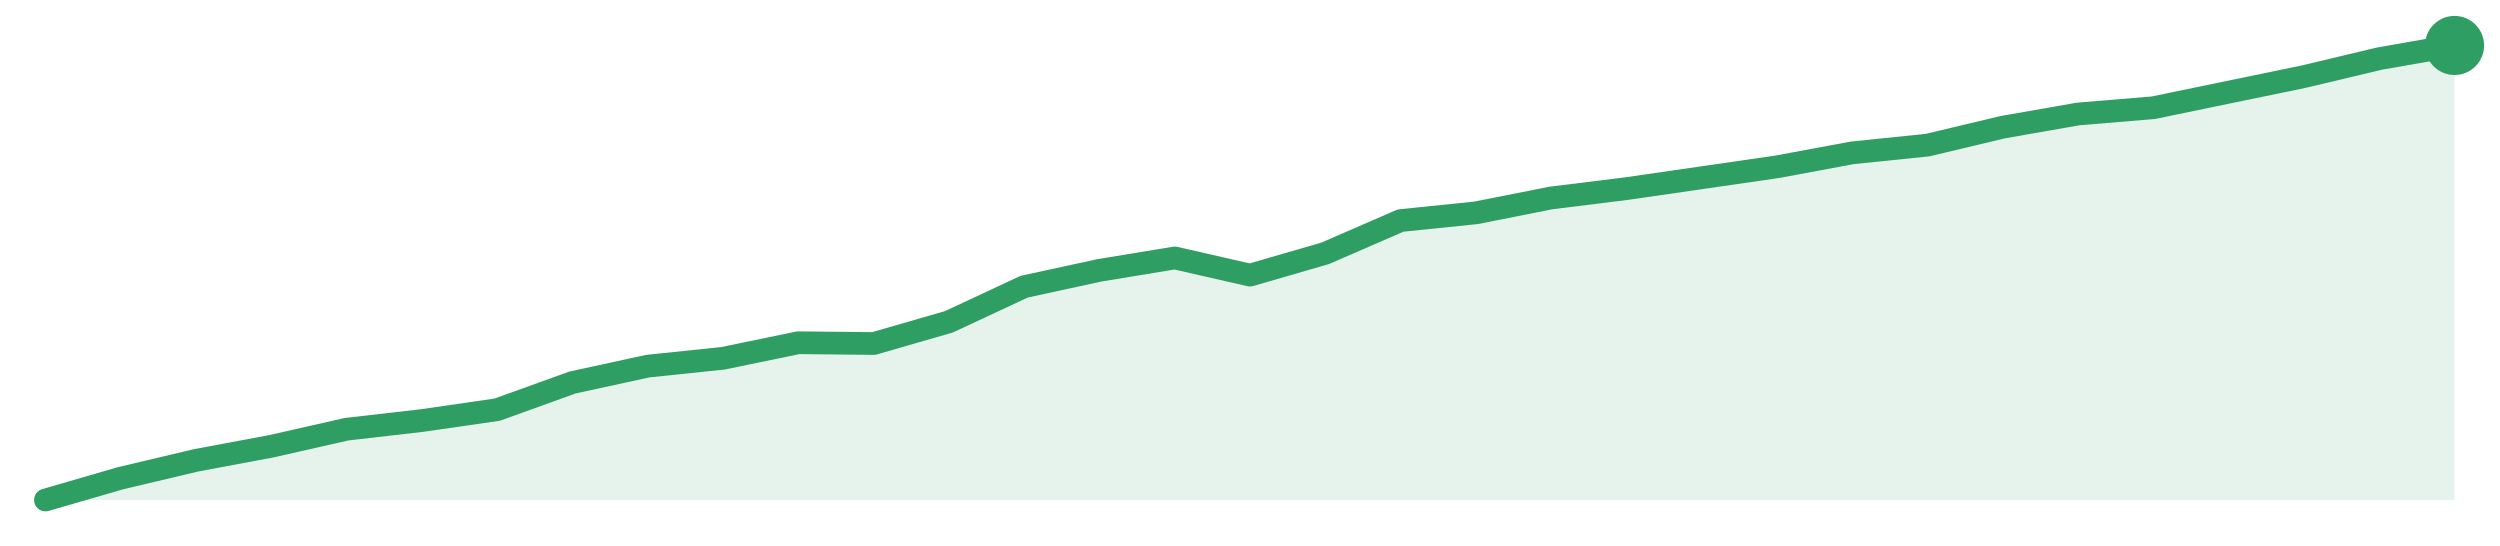
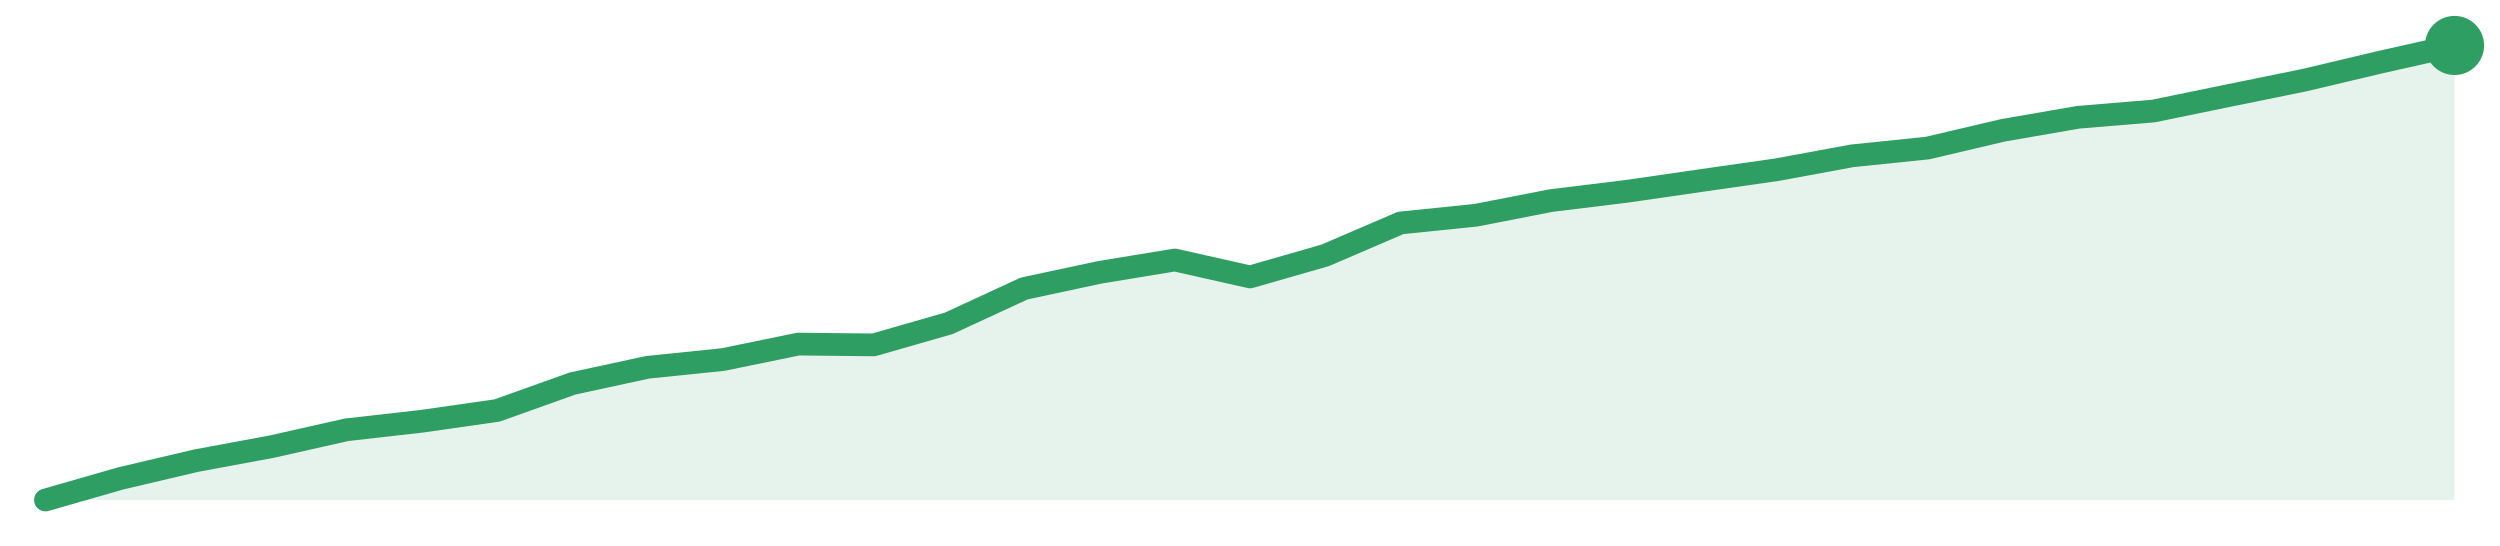
<svg xmlns="http://www.w3.org/2000/svg" width="220" height="48" viewBox="0 0 220 48" role="img" aria-label="trend">
-   <path d="M4.0,44.0 L4.0,44.0 L10.62,42.08 L17.25,40.51 L23.88,39.27 L30.5,37.77 L37.12,37.01 L43.75,36.05 L50.38,33.66 L57.0,32.22 L63.62,31.53 L70.25,30.16 L76.88,30.23 L83.5,28.32 L90.12,25.23 L96.75,23.79 L103.38,22.7 L110.0,24.21 L116.62,22.29 L123.25,19.41 L129.88,18.73 L136.5,17.42 L143.12,16.6 L149.75,15.64 L156.38,14.68 L163.0,13.45 L169.62,12.77 L176.25,11.19 L182.88,10.03 L189.5,9.48 L196.12,8.11 L202.75,6.74 L209.38,5.16 L216.0,4.0 L216.0,44.0 Z" fill="#2f9e631f" />
-   <path d="M4.0,44.0 L10.62,42.08 L17.25,40.51 L23.88,39.27 L30.5,37.77 L37.12,37.01 L43.75,36.05 L50.38,33.66 L57.0,32.22 L63.62,31.53 L70.25,30.16 L76.88,30.23 L83.5,28.32 L90.12,25.23 L96.75,23.79 L103.38,22.7 L110.0,24.21 L116.62,22.29 L123.25,19.41 L129.88,18.73 L136.5,17.42 L143.12,16.6 L149.75,15.64 L156.38,14.68 L163.0,13.45 L169.62,12.77 L176.25,11.19 L182.88,10.03 L189.5,9.48 L196.12,8.11 L202.75,6.74 L209.38,5.16 L216.0,4.0" fill="none" stroke="#2f9e63" stroke-width="2" stroke-linejoin="round" stroke-linecap="round" />
+   <path d="M4.0,44.0 L4.0,44.0 L10.62,42.1 L17.25,40.54 L23.88,39.31 L30.5,37.82 L37.12,37.07 L43.75,36.12 L50.38,33.75 L57.0,32.32 L63.62,31.64 L70.25,30.28 L76.88,30.35 L83.5,28.45 L90.12,25.39 L96.75,23.97 L103.38,22.88 L110.0,24.37 L116.62,22.47 L123.25,19.62 L129.88,18.94 L136.5,17.65 L143.12,16.84 L149.75,15.88 L156.38,14.93 L163.0,13.71 L169.62,13.03 L176.25,11.47 L182.88,10.32 L189.5,9.77 L196.12,8.41 L202.75,7.06 L209.38,5.49 L216.0,4.0 L216.0,44.0 Z" fill="#2f9e631f" />
+   <path d="M4.0,44.0 L10.62,42.1 L17.25,40.54 L23.88,39.31 L30.5,37.82 L37.12,37.07 L43.75,36.12 L50.38,33.75 L57.0,32.32 L63.62,31.64 L70.25,30.28 L76.88,30.35 L83.5,28.45 L90.12,25.39 L96.75,23.97 L103.38,22.88 L110.0,24.37 L116.62,22.47 L123.25,19.62 L129.88,18.94 L136.5,17.65 L143.12,16.84 L149.75,15.88 L156.38,14.93 L163.0,13.71 L169.62,13.03 L176.25,11.47 L182.88,10.32 L189.5,9.77 L196.12,8.41 L202.75,7.06 L209.38,5.49 L216.0,4.0" fill="none" stroke="#2f9e63" stroke-width="2" stroke-linejoin="round" stroke-linecap="round" />
  <circle cx="216.0" cy="4.0" r="2.6" fill="#2f9e63" />
</svg>
